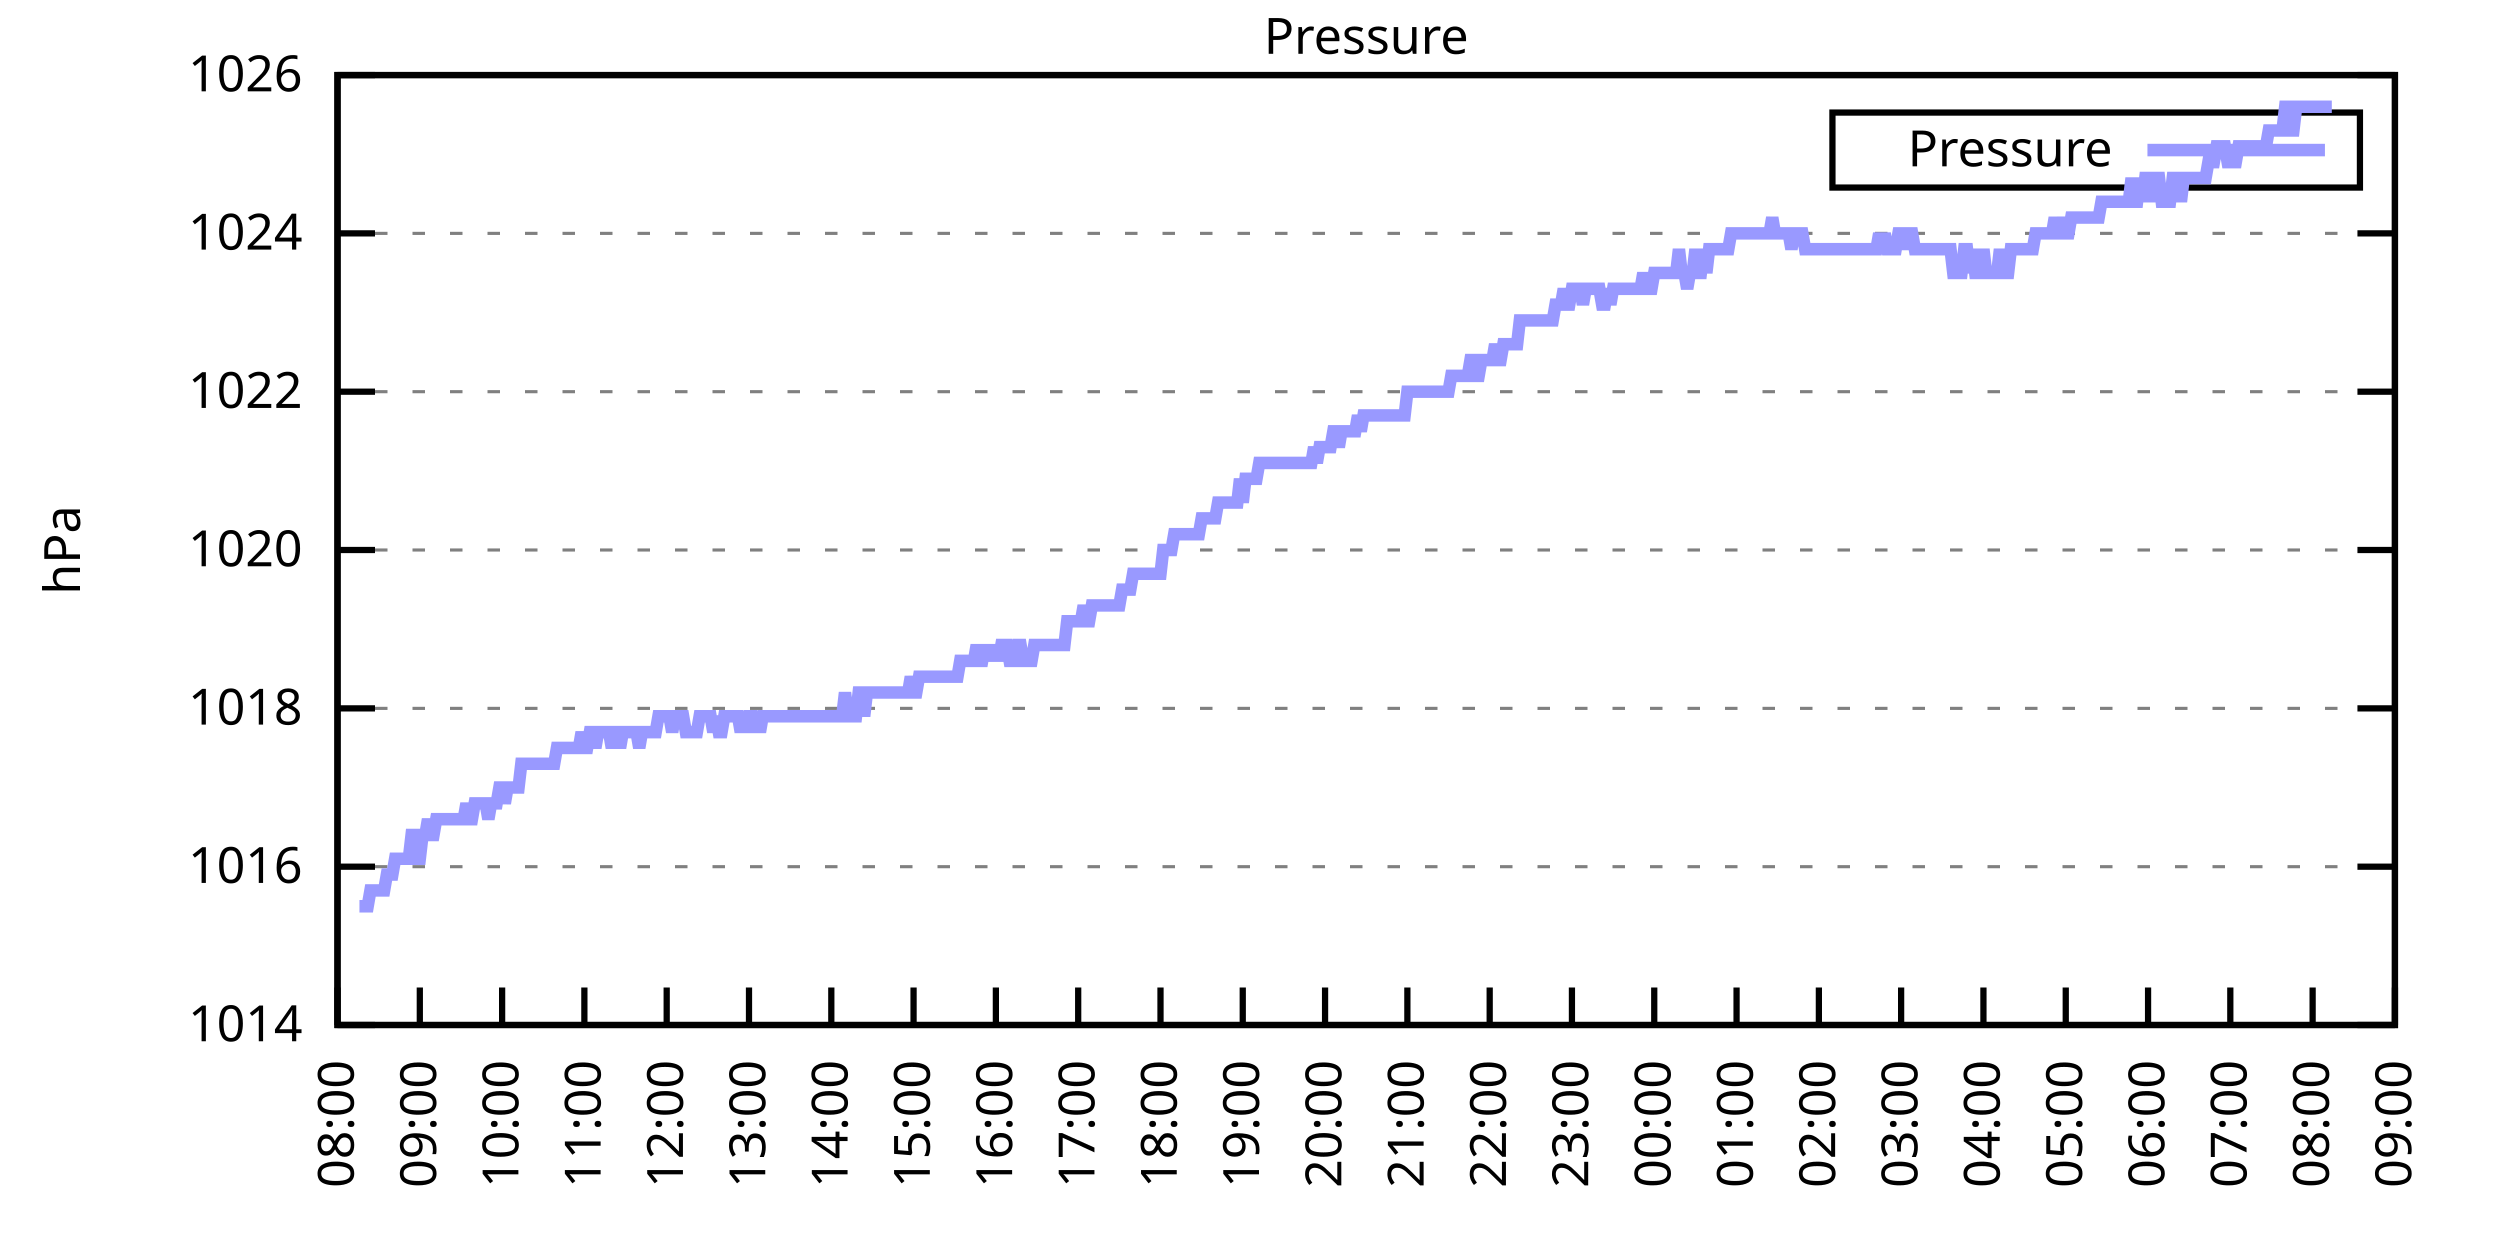
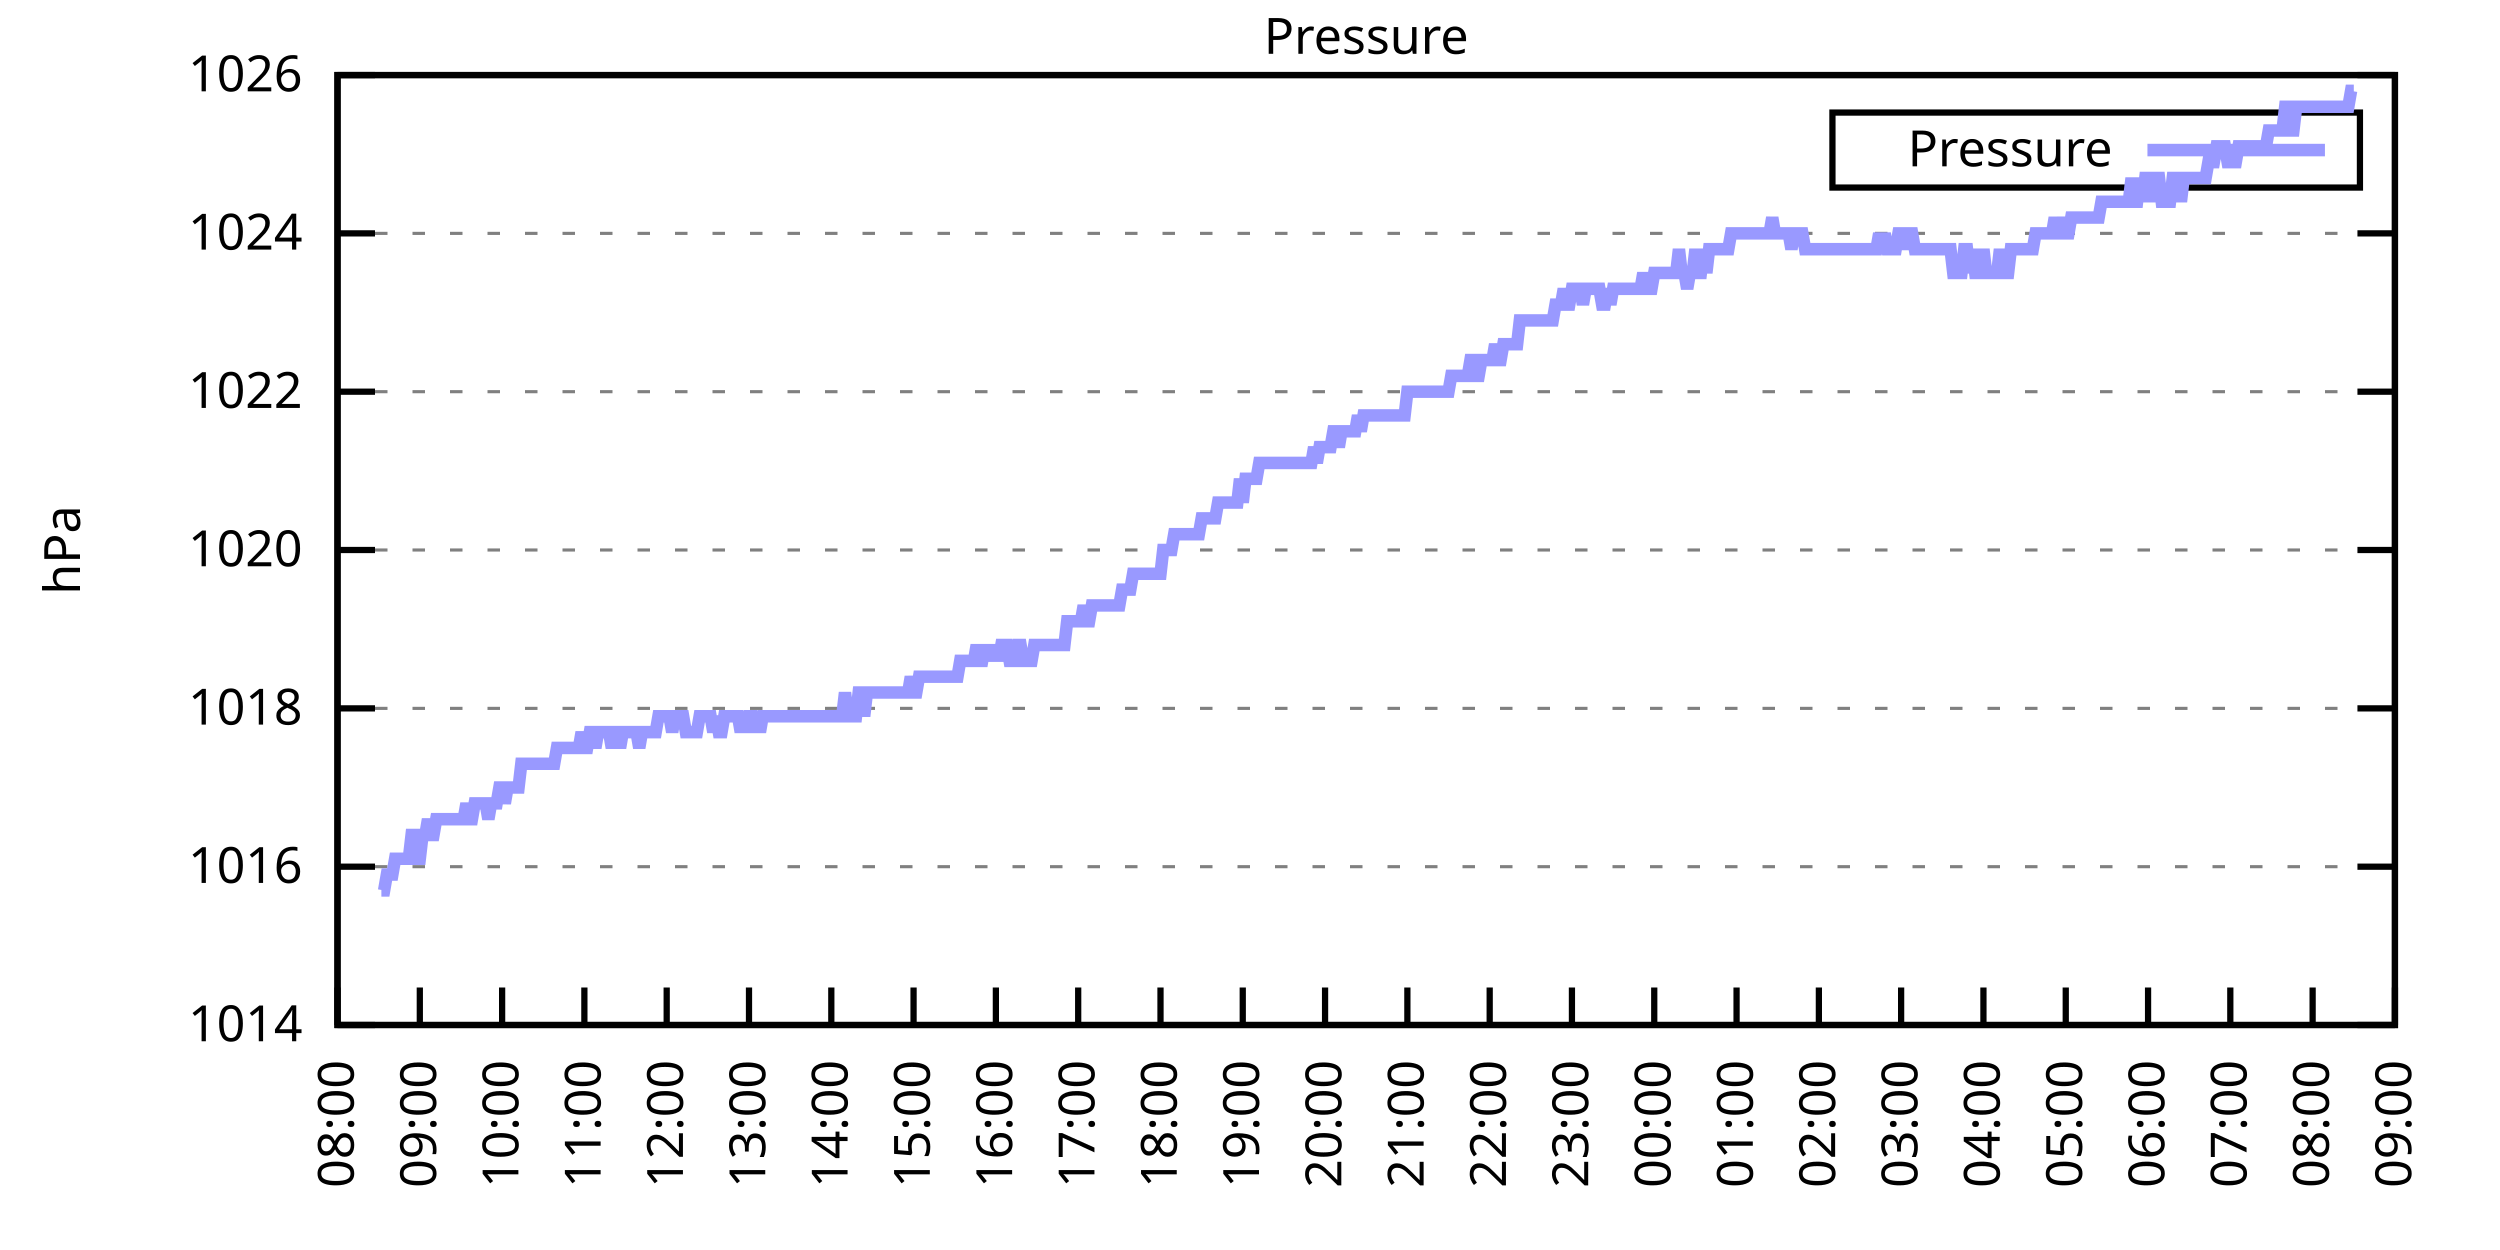
<svg xmlns="http://www.w3.org/2000/svg" xmlns:xlink="http://www.w3.org/1999/xlink" width="400" height="200" viewBox="0 0 400 200">
  <g id="gnuplot_canvas">
    <rect x="0" y="0" width="400" height="200" fill="none" />
    <defs>
      <circle id="gpDot" r="0.5" stroke-width="0.5" stroke="currentColor" />
      <path id="gpPt0" stroke-width="0.333" stroke="currentColor" d="M-1,0 h2 M0,-1 v2" />
      <path id="gpPt1" stroke-width="0.333" stroke="currentColor" d="M-1,-1 L1,1 M1,-1 L-1,1" />
      <path id="gpPt2" stroke-width="0.333" stroke="currentColor" d="M-1,0 L1,0 M0,-1 L0,1 M-1,-1 L1,1 M-1,1 L1,-1" />
      <rect id="gpPt3" stroke-width="0.333" stroke="currentColor" x="-1" y="-1" width="2" height="2" />
      <rect id="gpPt4" stroke-width="0.333" stroke="currentColor" fill="currentColor" x="-1" y="-1" width="2" height="2" />
      <circle id="gpPt5" stroke-width="0.333" stroke="currentColor" cx="0" cy="0" r="1" />
      <use xlink:href="#gpPt5" id="gpPt6" fill="currentColor" stroke="none" />
      <path id="gpPt7" stroke-width="0.333" stroke="currentColor" d="M0,-1.33 L-1.33,0.67 L1.33,0.67 z" />
      <use xlink:href="#gpPt7" id="gpPt8" fill="currentColor" stroke="none" />
      <use xlink:href="#gpPt7" id="gpPt9" stroke="currentColor" transform="rotate(180)" />
      <use xlink:href="#gpPt9" id="gpPt10" fill="currentColor" stroke="none" />
      <use xlink:href="#gpPt3" id="gpPt11" stroke="currentColor" transform="rotate(45)" />
      <use xlink:href="#gpPt11" id="gpPt12" fill="currentColor" stroke="none" />
      <path id="gpPt13" stroke-width="0.333" stroke="currentColor" d="M0,1.330 L1.265,0.411 L0.782,-1.067 L-0.782,-1.076 L-1.265,0.411 z" />
      <use xlink:href="#gpPt13" id="gpPt14" fill="currentColor" stroke="none" />
      <filter id="textbox" filterUnits="objectBoundingBox" x="0" y="0" height="1" width="1">
        <feFlood flood-color="white" flood-opacity="1" result="bgnd" />
        <feComposite in="SourceGraphic" in2="bgnd" operator="atop" />
      </filter>
      <filter id="greybox" filterUnits="objectBoundingBox" x="0" y="0" height="1" width="1">
        <feFlood flood-color="lightgrey" flood-opacity="1" result="grey" />
        <feComposite in="SourceGraphic" in2="grey" operator="atop" />
      </filter>
    </defs>
    <g fill="none" color="white" stroke="currentColor" stroke-width="1.00" stroke-linecap="butt" stroke-linejoin="miter">
</g>
    <g fill="none" color="black" stroke="currentColor" stroke-width="1.00" stroke-linecap="butt" stroke-linejoin="miter">
      <g stroke="none" shape-rendering="crispEdges">
        <polygon fill="rgb(255, 255, 255)" points="54.00,164.00 383.18,164.00 383.18,12.02 54.00,12.02 " />
      </g>
    </g>
    <g fill="none" color="black" stroke="currentColor" stroke-width="1.00" stroke-linecap="butt" stroke-linejoin="miter">
</g>
    <g fill="none" color="black" stroke="black" stroke-width="0.50" stroke-linecap="butt" stroke-linejoin="miter">
</g>
    <g fill="none" color="gray" stroke="currentColor" stroke-width="0.50" stroke-linecap="butt" stroke-linejoin="miter">
      <path stroke="gray" stroke-dasharray="2,4" class="gridline" d="M54.00,164.00 L383.19,164.00  " />
    </g>
    <g fill="none" color="gray" stroke="gray" stroke-width="1.00" stroke-linecap="butt" stroke-linejoin="miter">
</g>
    <g fill="none" color="black" stroke="currentColor" stroke-width="1.00" stroke-linecap="butt" stroke-linejoin="miter">
      <path stroke="black" d="M54.00,164.00 L60.00,164.00 M383.19,164.00 L377.19,164.00  " />
      <g transform="translate(48.40,166.60)" stroke="none" fill="black" font-family="Sans" font-size="8.00" text-anchor="end">
        <text>
          <tspan font-family="Sans"> 1014</tspan>
        </text>
      </g>
    </g>
    <g fill="none" color="black" stroke="currentColor" stroke-width="1.00" stroke-linecap="butt" stroke-linejoin="miter">
</g>
    <g fill="none" color="black" stroke="black" stroke-width="0.50" stroke-linecap="butt" stroke-linejoin="miter">
</g>
    <g fill="none" color="gray" stroke="currentColor" stroke-width="0.50" stroke-linecap="butt" stroke-linejoin="miter">
      <path stroke="gray" stroke-dasharray="2,4" class="gridline" d="M54.00,138.67 L383.19,138.67  " />
    </g>
    <g fill="none" color="gray" stroke="gray" stroke-width="1.00" stroke-linecap="butt" stroke-linejoin="miter">
</g>
    <g fill="none" color="black" stroke="currentColor" stroke-width="1.00" stroke-linecap="butt" stroke-linejoin="miter">
      <path stroke="black" d="M54.00,138.67 L60.00,138.67 M383.19,138.67 L377.19,138.67  " />
      <g transform="translate(48.40,141.27)" stroke="none" fill="black" font-family="Sans" font-size="8.00" text-anchor="end">
        <text>
          <tspan font-family="Sans"> 1016</tspan>
        </text>
      </g>
    </g>
    <g fill="none" color="black" stroke="currentColor" stroke-width="1.00" stroke-linecap="butt" stroke-linejoin="miter">
</g>
    <g fill="none" color="black" stroke="black" stroke-width="0.50" stroke-linecap="butt" stroke-linejoin="miter">
</g>
    <g fill="none" color="gray" stroke="currentColor" stroke-width="0.50" stroke-linecap="butt" stroke-linejoin="miter">
      <path stroke="gray" stroke-dasharray="2,4" class="gridline" d="M54.00,113.34 L383.19,113.34  " />
    </g>
    <g fill="none" color="gray" stroke="gray" stroke-width="1.00" stroke-linecap="butt" stroke-linejoin="miter">
</g>
    <g fill="none" color="black" stroke="currentColor" stroke-width="1.00" stroke-linecap="butt" stroke-linejoin="miter">
      <path stroke="black" d="M54.00,113.34 L60.00,113.34 M383.19,113.34 L377.19,113.34  " />
      <g transform="translate(48.40,115.94)" stroke="none" fill="black" font-family="Sans" font-size="8.00" text-anchor="end">
        <text>
          <tspan font-family="Sans"> 1018</tspan>
        </text>
      </g>
    </g>
    <g fill="none" color="black" stroke="currentColor" stroke-width="1.00" stroke-linecap="butt" stroke-linejoin="miter">
</g>
    <g fill="none" color="black" stroke="black" stroke-width="0.50" stroke-linecap="butt" stroke-linejoin="miter">
</g>
    <g fill="none" color="gray" stroke="currentColor" stroke-width="0.50" stroke-linecap="butt" stroke-linejoin="miter">
      <path stroke="gray" stroke-dasharray="2,4" class="gridline" d="M54.00,88.00 L383.19,88.00  " />
    </g>
    <g fill="none" color="gray" stroke="gray" stroke-width="1.00" stroke-linecap="butt" stroke-linejoin="miter">
</g>
    <g fill="none" color="black" stroke="currentColor" stroke-width="1.00" stroke-linecap="butt" stroke-linejoin="miter">
      <path stroke="black" d="M54.00,88.00 L60.00,88.00 M383.19,88.00 L377.19,88.00  " />
      <g transform="translate(48.40,90.60)" stroke="none" fill="black" font-family="Sans" font-size="8.00" text-anchor="end">
        <text>
          <tspan font-family="Sans"> 1020</tspan>
        </text>
      </g>
    </g>
    <g fill="none" color="black" stroke="currentColor" stroke-width="1.00" stroke-linecap="butt" stroke-linejoin="miter">
</g>
    <g fill="none" color="black" stroke="black" stroke-width="0.50" stroke-linecap="butt" stroke-linejoin="miter">
</g>
    <g fill="none" color="gray" stroke="currentColor" stroke-width="0.50" stroke-linecap="butt" stroke-linejoin="miter">
      <path stroke="gray" stroke-dasharray="2,4" class="gridline" d="M54.00,62.67 L383.19,62.67  " />
    </g>
    <g fill="none" color="gray" stroke="gray" stroke-width="1.00" stroke-linecap="butt" stroke-linejoin="miter">
</g>
    <g fill="none" color="black" stroke="currentColor" stroke-width="1.00" stroke-linecap="butt" stroke-linejoin="miter">
      <path stroke="black" d="M54.00,62.67 L60.00,62.67 M383.19,62.67 L377.19,62.67  " />
      <g transform="translate(48.40,65.27)" stroke="none" fill="black" font-family="Sans" font-size="8.00" text-anchor="end">
        <text>
          <tspan font-family="Sans"> 1022</tspan>
        </text>
      </g>
    </g>
    <g fill="none" color="black" stroke="currentColor" stroke-width="1.00" stroke-linecap="butt" stroke-linejoin="miter">
</g>
    <g fill="none" color="black" stroke="black" stroke-width="0.50" stroke-linecap="butt" stroke-linejoin="miter">
</g>
    <g fill="none" color="gray" stroke="currentColor" stroke-width="0.50" stroke-linecap="butt" stroke-linejoin="miter">
      <path stroke="gray" stroke-dasharray="2,4" class="gridline" d="M54.00,37.34 L383.19,37.34  " />
    </g>
    <g fill="none" color="gray" stroke="gray" stroke-width="1.00" stroke-linecap="butt" stroke-linejoin="miter">
</g>
    <g fill="none" color="black" stroke="currentColor" stroke-width="1.00" stroke-linecap="butt" stroke-linejoin="miter">
      <path stroke="black" d="M54.00,37.34 L60.00,37.34 M383.19,37.34 L377.19,37.34  " />
      <g transform="translate(48.40,39.94)" stroke="none" fill="black" font-family="Sans" font-size="8.00" text-anchor="end">
        <text>
          <tspan font-family="Sans"> 1024</tspan>
        </text>
      </g>
    </g>
    <g fill="none" color="black" stroke="currentColor" stroke-width="1.00" stroke-linecap="butt" stroke-linejoin="miter">
</g>
    <g fill="none" color="black" stroke="black" stroke-width="0.50" stroke-linecap="butt" stroke-linejoin="miter">
</g>
    <g fill="none" color="gray" stroke="currentColor" stroke-width="0.50" stroke-linecap="butt" stroke-linejoin="miter">
      <path stroke="gray" stroke-dasharray="2,4" class="gridline" d="M54.00,12.01 L383.19,12.01  " />
    </g>
    <g fill="none" color="gray" stroke="gray" stroke-width="1.00" stroke-linecap="butt" stroke-linejoin="miter">
</g>
    <g fill="none" color="black" stroke="currentColor" stroke-width="1.00" stroke-linecap="butt" stroke-linejoin="miter">
      <path stroke="black" d="M54.00,12.01 L60.00,12.01 M383.19,12.01 L377.19,12.01  " />
      <g transform="translate(48.40,14.61)" stroke="none" fill="black" font-family="Sans" font-size="8.00" text-anchor="end">
        <text>
          <tspan font-family="Sans"> 1026</tspan>
        </text>
      </g>
    </g>
    <g fill="none" color="black" stroke="currentColor" stroke-width="1.00" stroke-linecap="butt" stroke-linejoin="miter">
      <path stroke="black" d="M54.00,164.00 L54.00,158.00  " />
      <g transform="translate(56.60,169.60) rotate(270.00)" stroke="none" fill="black" font-family="Sans" font-size="8.00" text-anchor="end">
        <text>
          <tspan font-family="Sans">08:00</tspan>
        </text>
      </g>
    </g>
    <g fill="none" color="black" stroke="currentColor" stroke-width="1.00" stroke-linecap="butt" stroke-linejoin="miter">
      <path stroke="black" d="M67.17,164.00 L67.17,158.00  " />
      <g transform="translate(69.77,169.60) rotate(270.00)" stroke="none" fill="black" font-family="Sans" font-size="8.00" text-anchor="end">
        <text>
          <tspan font-family="Sans">09:00</tspan>
        </text>
      </g>
    </g>
    <g fill="none" color="black" stroke="currentColor" stroke-width="1.00" stroke-linecap="butt" stroke-linejoin="miter">
      <path stroke="black" d="M80.34,164.00 L80.34,158.00  " />
      <g transform="translate(82.94,169.60) rotate(270.00)" stroke="none" fill="black" font-family="Sans" font-size="8.00" text-anchor="end">
        <text>
          <tspan font-family="Sans">10:00</tspan>
        </text>
      </g>
    </g>
    <g fill="none" color="black" stroke="currentColor" stroke-width="1.00" stroke-linecap="butt" stroke-linejoin="miter">
      <path stroke="black" d="M93.50,164.00 L93.50,158.00  " />
      <g transform="translate(96.10,169.60) rotate(270.00)" stroke="none" fill="black" font-family="Sans" font-size="8.00" text-anchor="end">
        <text>
          <tspan font-family="Sans">11:00</tspan>
        </text>
      </g>
    </g>
    <g fill="none" color="black" stroke="currentColor" stroke-width="1.00" stroke-linecap="butt" stroke-linejoin="miter">
      <path stroke="black" d="M106.67,164.00 L106.67,158.00  " />
      <g transform="translate(109.27,169.60) rotate(270.00)" stroke="none" fill="black" font-family="Sans" font-size="8.00" text-anchor="end">
        <text>
          <tspan font-family="Sans">12:00</tspan>
        </text>
      </g>
    </g>
    <g fill="none" color="black" stroke="currentColor" stroke-width="1.00" stroke-linecap="butt" stroke-linejoin="miter">
      <path stroke="black" d="M119.84,164.00 L119.84,158.00  " />
      <g transform="translate(122.44,169.60) rotate(270.00)" stroke="none" fill="black" font-family="Sans" font-size="8.00" text-anchor="end">
        <text>
          <tspan font-family="Sans">13:00</tspan>
        </text>
      </g>
    </g>
    <g fill="none" color="black" stroke="currentColor" stroke-width="1.00" stroke-linecap="butt" stroke-linejoin="miter">
      <path stroke="black" d="M133.01,164.00 L133.01,158.00  " />
      <g transform="translate(135.61,169.60) rotate(270.00)" stroke="none" fill="black" font-family="Sans" font-size="8.00" text-anchor="end">
        <text>
          <tspan font-family="Sans">14:00</tspan>
        </text>
      </g>
    </g>
    <g fill="none" color="black" stroke="currentColor" stroke-width="1.00" stroke-linecap="butt" stroke-linejoin="miter">
      <path stroke="black" d="M146.17,164.00 L146.17,158.00  " />
      <g transform="translate(148.77,169.60) rotate(270.00)" stroke="none" fill="black" font-family="Sans" font-size="8.00" text-anchor="end">
        <text>
          <tspan font-family="Sans">15:00</tspan>
        </text>
      </g>
    </g>
    <g fill="none" color="black" stroke="currentColor" stroke-width="1.00" stroke-linecap="butt" stroke-linejoin="miter">
      <path stroke="black" d="M159.34,164.00 L159.34,158.00  " />
      <g transform="translate(161.94,169.60) rotate(270.00)" stroke="none" fill="black" font-family="Sans" font-size="8.00" text-anchor="end">
        <text>
          <tspan font-family="Sans">16:00</tspan>
        </text>
      </g>
    </g>
    <g fill="none" color="black" stroke="currentColor" stroke-width="1.00" stroke-linecap="butt" stroke-linejoin="miter">
      <path stroke="black" d="M172.51,164.00 L172.51,158.00  " />
      <g transform="translate(175.11,169.60) rotate(270.00)" stroke="none" fill="black" font-family="Sans" font-size="8.00" text-anchor="end">
        <text>
          <tspan font-family="Sans">17:00</tspan>
        </text>
      </g>
    </g>
    <g fill="none" color="black" stroke="currentColor" stroke-width="1.00" stroke-linecap="butt" stroke-linejoin="miter">
      <path stroke="black" d="M185.68,164.00 L185.68,158.00  " />
      <g transform="translate(188.28,169.60) rotate(270.00)" stroke="none" fill="black" font-family="Sans" font-size="8.00" text-anchor="end">
        <text>
          <tspan font-family="Sans">18:00</tspan>
        </text>
      </g>
    </g>
    <g fill="none" color="black" stroke="currentColor" stroke-width="1.00" stroke-linecap="butt" stroke-linejoin="miter">
      <path stroke="black" d="M198.84,164.00 L198.84,158.00  " />
      <g transform="translate(201.44,169.60) rotate(270.00)" stroke="none" fill="black" font-family="Sans" font-size="8.00" text-anchor="end">
        <text>
          <tspan font-family="Sans">19:00</tspan>
        </text>
      </g>
    </g>
    <g fill="none" color="black" stroke="currentColor" stroke-width="1.00" stroke-linecap="butt" stroke-linejoin="miter">
      <path stroke="black" d="M212.01,164.00 L212.01,158.00  " />
      <g transform="translate(214.61,169.60) rotate(270.00)" stroke="none" fill="black" font-family="Sans" font-size="8.00" text-anchor="end">
        <text>
          <tspan font-family="Sans">20:00</tspan>
        </text>
      </g>
    </g>
    <g fill="none" color="black" stroke="currentColor" stroke-width="1.00" stroke-linecap="butt" stroke-linejoin="miter">
      <path stroke="black" d="M225.18,164.00 L225.18,158.00  " />
      <g transform="translate(227.78,169.60) rotate(270.00)" stroke="none" fill="black" font-family="Sans" font-size="8.00" text-anchor="end">
        <text>
          <tspan font-family="Sans">21:00</tspan>
        </text>
      </g>
    </g>
    <g fill="none" color="black" stroke="currentColor" stroke-width="1.00" stroke-linecap="butt" stroke-linejoin="miter">
      <path stroke="black" d="M238.35,164.00 L238.35,158.00  " />
      <g transform="translate(240.95,169.60) rotate(270.00)" stroke="none" fill="black" font-family="Sans" font-size="8.00" text-anchor="end">
        <text>
          <tspan font-family="Sans">22:00</tspan>
        </text>
      </g>
    </g>
    <g fill="none" color="black" stroke="currentColor" stroke-width="1.00" stroke-linecap="butt" stroke-linejoin="miter">
      <path stroke="black" d="M251.51,164.00 L251.51,158.00  " />
      <g transform="translate(254.11,169.60) rotate(270.00)" stroke="none" fill="black" font-family="Sans" font-size="8.00" text-anchor="end">
        <text>
          <tspan font-family="Sans">23:00</tspan>
        </text>
      </g>
    </g>
    <g fill="none" color="black" stroke="currentColor" stroke-width="1.00" stroke-linecap="butt" stroke-linejoin="miter">
      <path stroke="black" d="M264.68,164.00 L264.68,158.00  " />
      <g transform="translate(267.28,169.60) rotate(270.00)" stroke="none" fill="black" font-family="Sans" font-size="8.00" text-anchor="end">
        <text>
          <tspan font-family="Sans">00:00</tspan>
        </text>
      </g>
    </g>
    <g fill="none" color="black" stroke="currentColor" stroke-width="1.00" stroke-linecap="butt" stroke-linejoin="miter">
      <path stroke="black" d="M277.85,164.00 L277.85,158.00  " />
      <g transform="translate(280.45,169.60) rotate(270.00)" stroke="none" fill="black" font-family="Sans" font-size="8.00" text-anchor="end">
        <text>
          <tspan font-family="Sans">01:00</tspan>
        </text>
      </g>
    </g>
    <g fill="none" color="black" stroke="currentColor" stroke-width="1.00" stroke-linecap="butt" stroke-linejoin="miter">
      <path stroke="black" d="M291.02,164.00 L291.02,158.00  " />
      <g transform="translate(293.62,169.60) rotate(270.00)" stroke="none" fill="black" font-family="Sans" font-size="8.00" text-anchor="end">
        <text>
          <tspan font-family="Sans">02:00</tspan>
        </text>
      </g>
    </g>
    <g fill="none" color="black" stroke="currentColor" stroke-width="1.00" stroke-linecap="butt" stroke-linejoin="miter">
      <path stroke="black" d="M304.18,164.00 L304.18,158.00  " />
      <g transform="translate(306.78,169.60) rotate(270.00)" stroke="none" fill="black" font-family="Sans" font-size="8.00" text-anchor="end">
        <text>
          <tspan font-family="Sans">03:00</tspan>
        </text>
      </g>
    </g>
    <g fill="none" color="black" stroke="currentColor" stroke-width="1.00" stroke-linecap="butt" stroke-linejoin="miter">
      <path stroke="black" d="M317.35,164.00 L317.35,158.00  " />
      <g transform="translate(319.95,169.60) rotate(270.00)" stroke="none" fill="black" font-family="Sans" font-size="8.00" text-anchor="end">
        <text>
          <tspan font-family="Sans">04:00</tspan>
        </text>
      </g>
    </g>
    <g fill="none" color="black" stroke="currentColor" stroke-width="1.00" stroke-linecap="butt" stroke-linejoin="miter">
      <path stroke="black" d="M330.52,164.00 L330.52,158.00  " />
      <g transform="translate(333.12,169.60) rotate(270.00)" stroke="none" fill="black" font-family="Sans" font-size="8.00" text-anchor="end">
        <text>
          <tspan font-family="Sans">05:00</tspan>
        </text>
      </g>
    </g>
    <g fill="none" color="black" stroke="currentColor" stroke-width="1.00" stroke-linecap="butt" stroke-linejoin="miter">
      <path stroke="black" d="M343.69,164.00 L343.69,158.00  " />
      <g transform="translate(346.29,169.60) rotate(270.00)" stroke="none" fill="black" font-family="Sans" font-size="8.00" text-anchor="end">
        <text>
          <tspan font-family="Sans">06:00</tspan>
        </text>
      </g>
    </g>
    <g fill="none" color="black" stroke="currentColor" stroke-width="1.00" stroke-linecap="butt" stroke-linejoin="miter">
      <path stroke="black" d="M356.85,164.00 L356.85,158.00  " />
      <g transform="translate(359.45,169.60) rotate(270.00)" stroke="none" fill="black" font-family="Sans" font-size="8.00" text-anchor="end">
        <text>
          <tspan font-family="Sans">07:00</tspan>
        </text>
      </g>
    </g>
    <g fill="none" color="black" stroke="currentColor" stroke-width="1.00" stroke-linecap="butt" stroke-linejoin="miter">
      <path stroke="black" d="M370.02,164.00 L370.02,158.00  " />
      <g transform="translate(372.62,169.60) rotate(270.00)" stroke="none" fill="black" font-family="Sans" font-size="8.00" text-anchor="end">
        <text>
          <tspan font-family="Sans">08:00</tspan>
        </text>
      </g>
    </g>
    <g fill="none" color="black" stroke="currentColor" stroke-width="1.00" stroke-linecap="butt" stroke-linejoin="miter">
      <path stroke="black" d="M383.19,164.00 L383.19,158.00  " />
      <g transform="translate(385.79,169.60) rotate(270.00)" stroke="none" fill="black" font-family="Sans" font-size="8.00" text-anchor="end">
        <text>
          <tspan font-family="Sans">09:00</tspan>
        </text>
      </g>
    </g>
    <g fill="none" color="black" stroke="currentColor" stroke-width="1.00" stroke-linecap="butt" stroke-linejoin="miter">
</g>
    <g fill="none" color="black" stroke="currentColor" stroke-width="1.00" stroke-linecap="butt" stroke-linejoin="miter">
      <path stroke="black" d="M54.00,12.01 L54.00,164.00 L383.19,164.00 L383.19,12.01 L54.00,12.01 Z  " />
    </g>
    <g fill="none" color="black" stroke="currentColor" stroke-width="1.00" stroke-linecap="butt" stroke-linejoin="miter">
</g>
    <g fill="none" color="black" stroke="currentColor" stroke-width="1.00" stroke-linecap="butt" stroke-linejoin="miter">
      <path stroke="black" d="M293.19,30.01 L293.19,18.01 L377.59,18.01 L377.59,30.01 L293.19,30.01 Z  " />
    </g>
    <g id="Pressure_plot_1">
      <g fill="none" color="white" stroke="black" stroke-width="2.00" stroke-linecap="butt" stroke-linejoin="miter">
</g>
      <g fill="none" color="black" stroke="currentColor" stroke-width="2.00" stroke-linecap="butt" stroke-linejoin="miter">
        <g transform="translate(337.99,26.61)" stroke="none" fill="black" font-family="Sans" font-size="8.00" text-anchor="end">
          <text>
            <tspan font-family="Sans">Pressure</tspan>
          </text>
        </g>
      </g>
      <g fill="none" color="black" stroke="currentColor" stroke-width="2.00" stroke-linecap="butt" stroke-linejoin="miter">
-         <path stroke="rgb(153, 153, 255)" d="M343.59,24.01 L371.99,24.01 M57.51,145.00 L57.95,145.00 L58.39,145.00 L58.83,145.00 L59.27,142.47 L59.71,142.47   L60.14,142.47 L60.58,142.47 L61.02,142.47 L61.46,142.47 L61.90,139.93 L62.34,139.93 L62.78,139.93 L63.22,137.40   L63.66,137.40 L64.10,137.40 L64.53,137.40 L64.97,137.40 L65.41,137.40 L65.85,133.60 L66.29,133.60 L66.73,137.40   L67.17,137.40 L67.61,133.60 L68.05,133.60 L68.48,131.07 L68.92,133.60 L69.36,133.60 L69.80,131.07 L70.24,131.07   L70.68,131.07 L71.12,131.07 L71.56,131.07 L72.00,131.07 L72.43,131.07 L72.87,131.07 L73.31,131.07 L73.75,131.07   L74.19,131.07 L74.63,128.54 L75.07,131.07 L75.51,131.07 L75.95,128.54 L76.38,128.54 L76.82,128.54 L77.26,128.54   L77.70,128.54 L78.14,131.07 L78.58,128.54 L79.02,128.54 L79.46,128.54 L79.90,126.00 L80.34,126.00 L80.77,128.54   L81.21,126.00 L81.65,126.00 L82.09,126.00 L82.53,126.00 L82.97,126.00 L83.41,122.20 L83.85,122.20 L84.29,122.20   L84.72,122.20 L85.16,122.20 L85.60,122.20 L86.04,122.20 L86.48,122.20 L86.92,122.20 L87.36,122.20 L87.80,122.20   L88.24,122.20 L88.67,122.20 L89.11,119.67 L89.55,119.67 L89.99,119.67 L90.43,119.67 L90.87,119.67 L91.31,119.67   L91.75,119.67 L92.19,119.67 L92.62,119.67 L93.06,117.14 L93.50,119.67 L93.94,119.67 L94.38,117.14 L94.82,117.14   L95.26,119.67 L95.70,117.14 L96.14,117.14 L96.58,117.14 L97.01,117.14 L97.45,117.14 L97.89,119.67 L98.33,117.14   L98.77,117.14 L99.21,119.67 L99.65,117.14 L100.09,117.14 L100.53,117.14 L100.96,117.14 L101.40,117.14 L101.84,117.14   L102.28,119.67 L102.72,117.14 L103.16,117.14 L103.60,117.14 L104.04,117.14 L104.48,117.14 L104.91,117.14 L105.35,114.60   L105.79,114.60 L106.23,114.60 L106.67,114.60 L107.11,114.60 L107.55,117.14 L107.99,114.60 L108.43,114.60 L108.87,114.60   L109.30,114.60 L109.74,117.14 L110.18,117.14 L110.62,117.14 L111.06,117.14 L111.50,117.14 L111.94,114.60 L112.38,114.60   L112.82,114.60 L113.25,114.60 L113.69,114.60 L114.13,117.14 L114.57,114.60 L115.01,117.14 L115.45,117.14 L115.89,114.60   L116.33,114.60 L116.77,114.60 L117.20,114.60 L117.64,114.60 L118.08,114.60 L118.52,117.14 L118.96,114.60 L119.40,117.14   L119.84,114.60 L120.28,114.60 L120.72,117.14 L121.15,114.60 L121.59,117.14 L122.03,114.60 L122.47,114.60 L122.91,114.60   L123.35,114.60 L123.79,114.60 L124.23,114.60 L124.67,114.60 L125.11,114.60 L125.54,114.60 L125.98,114.60 L126.42,114.60   L126.86,114.60 L127.30,114.60 L127.74,114.60 L128.18,114.60 L128.62,114.60 L129.06,114.60 L129.49,114.60 L129.93,114.60   L130.37,114.60 L130.81,114.60 L131.25,114.60 L131.69,114.60 L132.13,114.60 L132.57,114.60 L133.01,114.60 L133.44,114.60   L133.88,114.60 L134.32,114.60 L134.76,114.60 L135.20,110.80 L135.64,114.60 L136.08,114.60 L136.52,114.60 L136.96,114.60   L137.39,110.80 L137.83,110.80 L138.27,114.60 L138.71,110.80 L139.15,110.80 L139.59,110.80 L140.03,110.80 L140.47,110.80   L140.91,110.80 L141.35,110.80 L141.78,110.80 L142.22,110.80 L142.66,110.80 L143.10,110.80 L143.54,110.80 L143.98,110.80   L144.42,110.80 L144.86,110.80 L145.30,110.80 L145.73,108.27 L146.17,110.80 L146.61,110.80 L147.05,108.27 L147.49,108.27   L147.93,108.27 L148.37,108.27 L148.81,108.27 L149.25,108.27 L149.68,108.27 L150.12,108.27 L150.56,108.27 L151.00,108.27   L151.44,108.27 L151.88,108.27 L152.32,108.27 L152.76,108.27 L153.20,108.27 L153.63,105.74 L154.07,105.74 L154.51,105.74   L154.95,105.74 L155.39,105.74 L155.83,105.74 L156.27,103.20 L156.71,105.74 L157.15,105.74 L157.59,103.20 L158.02,105.74   L158.46,103.20 L158.90,105.74 L159.34,103.20 L159.78,105.74 L160.22,103.20 L160.66,103.20 L161.10,103.20 L161.54,105.74   L161.97,105.74 L162.41,105.74 L162.85,103.20 L163.29,103.20 L163.73,105.74 L164.17,105.74 L164.61,105.74 L165.05,105.74   L165.49,103.20 L165.92,103.20 L166.36,103.20 L166.80,103.20 L167.24,103.20 L167.68,103.20 L168.12,103.20 L168.56,103.20   L169.00,103.20 L169.44,103.20 L169.87,103.20 L170.31,103.20 L170.75,99.40 L171.19,99.40 L171.63,99.40 L172.07,99.40   L172.51,99.40 L172.95,99.40 L173.39,96.87 L173.83,99.40 L174.26,99.40 L174.70,96.87 L175.14,96.87 L175.58,96.87   L176.02,96.87 L176.46,96.87 L176.90,96.87 L177.34,96.87 L177.78,96.87 L178.21,96.87 L178.65,96.87 L179.09,96.87   L179.53,94.34 L179.97,94.34 L180.41,94.34 L180.85,94.34 L181.29,91.80 L181.73,91.80 L182.16,91.80 L182.60,91.80   L183.04,91.80 L183.48,91.80 L183.92,91.80 L184.36,91.80 L184.80,91.80 L185.24,91.80 L185.68,91.80 L186.11,88.00   L186.55,88.00 L186.99,88.00 L187.43,88.00 L187.87,85.47 L188.31,85.47 L188.75,85.47 L189.19,85.47 L189.63,85.47   L190.07,85.47 L190.50,85.47 L190.94,85.47 L191.38,85.47 L191.82,85.47 L192.26,82.94 L192.70,82.94 L193.14,82.94   L193.58,82.94 L194.02,82.94 L194.45,82.94 L194.89,80.41 L195.33,80.41 L195.77,80.41 L196.21,80.41 L196.65,80.41   L197.09,80.41 L197.53,80.41 L197.97,80.41 L198.40,76.61 L198.84,80.41 L199.28,76.61 L199.72,76.61 L200.16,76.61   L200.60,76.61 L201.04,76.61 L201.48,74.07 L201.92,74.07 L202.35,74.07 L202.79,74.07 L203.23,74.07 L203.67,74.07   L204.11,74.07 L204.55,74.07 L204.99,74.07 L205.43,74.07 L205.87,74.07 L206.31,74.07 L206.74,74.07 L207.18,74.07   L207.62,74.07 L208.06,74.07 L208.50,74.07 L208.94,74.07 L209.38,74.07 L209.82,74.07 L210.26,71.54 L210.69,74.07   L211.13,71.54 L211.57,71.54 L212.01,71.54 L212.45,71.54 L212.89,71.54 L213.33,69.01 L213.77,69.01 L214.21,71.54   L214.64,69.01 L215.08,69.01 L215.52,69.01 L215.96,69.01 L216.40,69.01 L216.84,69.01 L217.28,66.47 L217.72,69.01   L218.16,66.47 L218.60,66.47 L219.03,66.47 L219.47,66.47 L219.91,66.47 L220.35,66.47 L220.79,66.47 L221.23,66.47   L221.67,66.47 L222.11,66.47 L222.55,66.47 L222.98,66.47 L223.42,66.47 L223.86,66.47 L224.30,66.47 L224.74,66.47   L225.18,62.67 L225.62,62.67 L226.06,62.67 L226.50,62.67 L226.93,62.67 L227.37,62.67 L227.81,62.67 L228.25,62.67   L228.69,62.67 L229.13,62.67 L229.57,62.67 L230.01,62.67 L230.45,62.67 L230.88,62.67 L231.32,62.67 L231.76,62.67   L232.20,60.14 L232.64,60.14 L233.08,60.14 L233.52,60.14 L233.96,60.14 L234.40,60.14 L234.84,60.14 L235.27,57.61   L235.71,57.61 L236.15,60.14 L236.59,60.14 L237.03,57.61 L237.47,57.61 L237.91,57.61 L238.35,57.61 L238.79,57.61   L239.22,55.07 L239.66,57.61 L240.10,57.61 L240.54,55.07 L240.98,55.07 L241.42,55.07 L241.86,55.07 L242.30,55.07   L242.74,55.07 L243.17,51.27 L243.61,51.27 L244.05,51.27 L244.49,51.27 L244.93,51.27 L245.37,51.27 L245.81,51.27   L246.25,51.27 L246.69,51.27 L247.12,51.27 L247.56,51.27 L248.00,51.27 L248.44,51.27 L248.88,48.74 L249.32,48.74   L249.76,48.74 L250.20,46.21 L250.64,48.74 L251.08,48.74 L251.51,46.21 L251.95,46.21 L252.39,46.21 L252.83,46.21   L253.27,48.74 L253.71,46.21 L254.15,46.21 L254.59,46.21 L255.03,46.21 L255.46,46.21 L255.90,46.21 L256.34,48.74   L256.78,48.74 L257.22,46.21 L257.66,48.74 L258.10,46.21 L258.54,46.21 L258.98,46.21 L259.41,46.21 L259.85,46.21   L260.29,46.21 L260.73,46.21 L261.17,46.21 L261.61,46.21 L262.05,46.21 L262.49,46.21 L262.93,43.67 L263.36,46.21   L263.80,46.21 L264.24,46.21 L264.68,43.67 L265.12,43.67 L265.56,43.67 L266.00,43.67 L266.44,43.67 L266.88,43.67   L267.32,43.67 L267.75,43.67 L268.19,43.67 L268.63,39.87 L269.07,43.67 L269.51,43.67 L269.95,46.21 L270.39,43.67   L270.83,43.67 L271.27,39.87 L271.70,43.67 L272.14,43.67 L272.58,39.87 L273.02,43.67 L273.46,39.87 L273.90,39.87   L274.34,39.87 L274.78,39.87 L275.22,39.87 L275.65,39.87 L276.09,39.87 L276.53,39.87 L276.97,37.34 L277.41,37.34   L277.85,37.34 L278.29,37.34 L278.73,37.34 L279.17,37.34 L279.60,37.34 L280.04,37.34 L280.48,37.34 L280.92,37.34   L281.36,37.34 L281.80,37.34 L282.24,37.34 L282.68,37.34 L283.12,37.34 L283.56,34.81 L283.99,37.34 L284.43,37.34   L284.87,37.34 L285.31,37.34 L285.75,37.34 L286.19,37.34 L286.63,39.87 L287.07,37.34 L287.51,37.34 L287.94,37.34   L288.38,37.34 L288.82,39.87 L289.26,39.87 L289.70,39.87 L290.14,39.87 L290.58,39.87 L291.02,39.87 L291.46,39.87   L291.89,39.87 L292.33,39.87 L292.77,39.87 L293.21,39.87 L293.65,39.87 L294.09,39.87 L294.53,39.87 L294.97,39.87   L295.41,39.87 L295.84,39.87 L296.28,39.87 L296.72,39.87 L297.16,39.87 L297.60,39.87 L298.04,39.87 L298.48,39.87   L298.92,39.87 L299.36,39.87 L299.80,39.87 L300.23,39.87 L300.67,37.34 L301.11,39.87 L301.55,37.34 L301.99,39.87   L302.43,39.87 L302.87,39.87 L303.31,39.87 L303.75,37.34 L304.18,37.34 L304.62,39.87 L305.06,37.34 L305.50,37.34   L305.94,37.34 L306.38,39.87 L306.82,39.87 L307.26,39.87 L307.70,39.87 L308.13,39.87 L308.57,39.87 L309.01,39.87   L309.45,39.87 L309.89,39.87 L310.33,39.87 L310.77,39.87 L311.21,39.87 L311.65,39.87 L312.08,39.87 L312.52,43.67   L312.96,43.67 L313.40,43.67 L313.84,43.67 L314.28,39.87 L314.72,39.87 L315.16,43.67 L315.60,39.87 L316.04,43.67   L316.47,43.67 L316.91,43.67 L317.35,39.87 L317.79,43.67 L318.23,43.67 L318.67,43.67 L319.11,43.67 L319.55,43.67   L319.99,39.87 L320.42,43.67 L320.86,43.67 L321.30,43.67 L321.74,39.87 L322.18,39.87 L322.62,39.87 L323.06,39.87   L323.50,39.87 L323.94,39.87 L324.37,39.87 L324.81,39.87 L325.25,39.87 L325.69,37.34 L326.13,37.34 L326.57,37.34   L327.01,37.34 L327.45,37.34 L327.89,37.34 L328.33,37.34 L328.76,34.81 L329.20,37.34 L329.64,37.34 L330.08,34.81   L330.52,37.34 L330.96,37.34 L331.40,34.81 L331.84,34.81 L332.28,34.81 L332.71,34.81 L333.15,34.81 L333.59,34.81   L334.03,34.81 L334.47,34.81 L334.91,34.81 L335.35,34.81 L335.79,34.81 L336.23,32.28 L336.66,32.28 L337.10,32.28   L337.54,32.28 L337.98,32.28 L338.42,32.28 L338.86,32.28 L339.30,32.28 L339.74,32.28 L340.18,32.28 L340.61,32.28   L341.05,28.48 L341.49,32.28 L341.93,32.28 L342.37,28.48 L342.81,32.28 L343.25,28.48 L343.69,28.48 L344.13,28.48   L344.57,32.28 L345.00,28.48 L345.44,28.48 L345.88,32.28 L346.32,32.28 L346.76,32.28 L347.20,32.28 L347.64,28.48   L348.08,28.48 L348.52,28.48 L348.95,32.28 L349.39,28.48 L349.83,28.48 L350.27,28.48 L350.71,28.48 L351.15,28.48   L351.59,28.48 L352.03,28.48 L352.47,28.48 L352.90,28.48 L353.34,25.94 L353.78,25.94 L354.22,25.94 L354.66,23.41   L355.10,23.41 L355.54,23.41 L355.98,23.41 L356.42,25.94 L356.85,25.94 L357.29,25.94 L357.73,25.94 L358.17,23.41   L358.61,23.41 L359.05,23.41 L359.49,23.41 L359.93,23.41 L360.37,23.41 L360.81,23.41 L361.24,23.41 L361.68,23.41   L362.12,23.41 L362.56,23.41 L363.00,20.88 L363.44,20.88 L363.88,20.88 L364.32,20.88 L364.76,20.88 L365.19,20.88   L365.63,17.08 L366.07,17.08 L366.51,20.88 L366.95,20.88 L367.39,17.08 L367.83,17.08 L368.27,17.08 L368.71,17.08   L369.14,17.08 L369.58,17.08 L370.02,17.08 L370.46,17.08 L370.90,17.08 L371.34,17.08 L371.78,17.08 L372.22,17.08   L372.66,17.08 L373.09,17.08  " />
+         <path stroke="rgb(153, 153, 255)" d="M343.59,24.01 L371.99,24.01 M61.02,142.47 L61.46,142.47 L61.90,139.93 L62.34,139.93 L62.78,139.93 L63.22,137.40   L63.66,137.40 L64.10,137.40 L64.53,137.40 L64.97,137.40 L65.41,137.40 L65.85,133.60 L66.29,133.60 L66.73,137.40   L67.17,137.40 L67.61,133.60 L68.05,133.60 L68.48,131.07 L68.92,133.60 L69.36,133.60 L69.80,131.07 L70.24,131.07   L70.68,131.07 L71.12,131.07 L71.56,131.07 L72.00,131.07 L72.43,131.07 L72.87,131.07 L73.31,131.07 L73.75,131.07   L74.19,131.07 L74.63,128.54 L75.07,131.07 L75.51,131.07 L75.95,128.54 L76.38,128.54 L76.82,128.54 L77.26,128.54   L77.70,128.54 L78.14,131.07 L78.58,128.54 L79.02,128.54 L79.46,128.54 L79.90,126.00 L80.34,126.00 L80.77,128.54   L81.21,126.00 L81.65,126.00 L82.09,126.00 L82.53,126.00 L82.97,126.00 L83.41,122.20 L83.85,122.20 L84.29,122.20   L84.72,122.20 L85.16,122.20 L85.60,122.20 L86.04,122.20 L86.48,122.20 L86.92,122.20 L87.36,122.20 L87.80,122.20   L88.24,122.20 L88.67,122.20 L89.11,119.67 L89.55,119.67 L89.99,119.67 L90.43,119.67 L90.87,119.67 L91.31,119.67   L91.75,119.67 L92.19,119.67 L92.62,119.67 L93.06,117.14 L93.50,119.67 L93.94,119.67 L94.38,117.14 L94.82,117.14   L95.26,119.67 L95.70,117.14 L96.14,117.14 L96.58,117.14 L97.01,117.14 L97.45,117.14 L97.89,119.67 L98.33,117.14   L98.77,117.14 L99.21,119.67 L99.65,117.14 L100.09,117.14 L100.53,117.14 L100.96,117.14 L101.40,117.14 L101.84,117.14   L102.28,119.67 L102.72,117.14 L103.16,117.14 L103.60,117.14 L104.04,117.14 L104.48,117.14 L104.91,117.14 L105.35,114.60   L105.79,114.60 L106.23,114.60 L106.67,114.60 L107.11,114.60 L107.55,117.14 L107.99,114.60 L108.43,114.60 L108.87,114.60   L109.30,114.60 L109.74,117.14 L110.18,117.14 L110.62,117.14 L111.06,117.14 L111.50,117.14 L111.94,114.60 L112.38,114.60   L112.82,114.60 L113.25,114.60 L113.69,114.60 L114.13,117.14 L114.57,114.60 L115.01,117.14 L115.45,117.14 L115.89,114.60   L116.33,114.60 L116.77,114.60 L117.20,114.60 L117.64,114.60 L118.08,114.60 L118.52,117.14 L118.96,114.60 L119.40,117.14   L119.84,114.60 L120.28,114.60 L120.72,117.14 L121.15,114.60 L121.59,117.14 L122.03,114.60 L122.47,114.60 L122.91,114.60   L123.35,114.60 L123.79,114.60 L124.23,114.60 L124.67,114.60 L125.11,114.60 L125.54,114.60 L125.98,114.60 L126.42,114.60   L126.86,114.60 L127.30,114.60 L127.74,114.60 L128.18,114.60 L128.62,114.60 L129.06,114.60 L129.49,114.60 L129.93,114.60   L130.37,114.60 L130.81,114.60 L131.25,114.60 L131.69,114.60 L132.13,114.60 L132.57,114.60 L133.01,114.60 L133.44,114.60   L133.88,114.60 L134.32,114.60 L134.76,114.60 L135.20,110.80 L135.64,114.60 L136.08,114.60 L136.52,114.60 L136.96,114.60   L137.39,110.80 L137.83,110.80 L138.27,114.60 L138.71,110.80 L139.15,110.80 L139.59,110.80 L140.03,110.80 L140.47,110.80   L140.91,110.80 L141.35,110.80 L141.78,110.80 L142.22,110.80 L142.66,110.80 L143.10,110.80 L143.54,110.80 L143.98,110.80   L144.42,110.80 L144.86,110.80 L145.30,110.80 L145.73,108.27 L146.17,110.80 L146.61,110.80 L147.05,108.27 L147.49,108.27   L147.93,108.27 L148.37,108.27 L148.81,108.27 L149.25,108.27 L149.68,108.27 L150.12,108.27 L150.56,108.27 L151.00,108.27   L151.44,108.27 L151.88,108.27 L152.32,108.27 L152.76,108.27 L153.20,108.27 L153.63,105.74 L154.07,105.74 L154.51,105.74   L154.95,105.74 L155.39,105.74 L155.83,105.74 L156.27,103.20 L156.71,105.74 L157.15,105.74 L157.59,103.20 L158.02,105.74   L158.46,103.20 L158.90,105.74 L159.34,103.20 L159.78,105.74 L160.22,103.20 L160.66,103.20 L161.10,103.20 L161.54,105.74   L161.97,105.74 L162.41,105.74 L162.85,103.20 L163.29,103.20 L163.73,105.74 L164.17,105.74 L164.61,105.74 L165.05,105.74   L165.49,103.20 L165.92,103.20 L166.36,103.20 L166.80,103.20 L167.24,103.20 L167.68,103.20 L168.12,103.20 L168.56,103.20   L169.00,103.20 L169.44,103.20 L169.87,103.20 L170.31,103.20 L170.75,99.40 L171.19,99.40 L171.63,99.40 L172.07,99.40   L172.51,99.40 L172.95,99.40 L173.39,96.87 L173.83,99.40 L174.26,99.40 L174.70,96.87 L175.14,96.87 L175.58,96.87   L176.02,96.87 L176.46,96.87 L176.90,96.87 L177.34,96.87 L177.78,96.87 L178.21,96.87 L178.65,96.87 L179.09,96.87   L179.53,94.34 L179.97,94.34 L180.41,94.34 L180.85,94.34 L181.29,91.80 L181.73,91.80 L182.16,91.80 L182.60,91.80   L183.04,91.80 L183.48,91.80 L183.92,91.80 L184.36,91.80 L184.80,91.80 L185.24,91.80 L185.68,91.80 L186.11,88.00   L186.55,88.00 L186.99,88.00 L187.43,88.00 L187.87,85.47 L188.31,85.47 L188.75,85.47 L189.19,85.47 L189.63,85.47   L190.07,85.47 L190.50,85.47 L190.94,85.47 L191.38,85.47 L191.82,85.47 L192.26,82.94 L192.70,82.94 L193.14,82.94   L193.58,82.94 L194.02,82.94 L194.45,82.94 L194.89,80.41 L195.33,80.41 L195.77,80.41 L196.21,80.41 L196.65,80.41   L197.09,80.41 L197.53,80.41 L197.97,80.41 L198.40,76.61 L198.84,80.41 L199.28,76.61 L199.72,76.61 L200.16,76.61   L200.60,76.61 L201.04,76.61 L201.48,74.07 L201.92,74.07 L202.35,74.07 L202.79,74.07 L203.23,74.07 L203.67,74.07   L204.11,74.07 L204.55,74.07 L204.99,74.07 L205.43,74.07 L205.87,74.07 L206.31,74.07 L206.74,74.07 L207.18,74.07   L207.62,74.07 L208.06,74.07 L208.50,74.07 L208.94,74.07 L209.38,74.07 L209.82,74.07 L210.26,71.54 L210.69,74.07   L211.13,71.54 L211.57,71.54 L212.01,71.54 L212.45,71.54 L212.89,71.54 L213.33,69.01 L213.77,69.01 L214.21,71.54   L214.64,69.01 L215.08,69.01 L215.52,69.01 L215.96,69.01 L216.40,69.01 L216.84,69.01 L217.28,66.47 L217.72,69.01   L218.16,66.47 L218.60,66.47 L219.03,66.47 L219.47,66.47 L219.91,66.47 L220.35,66.47 L220.79,66.47 L221.23,66.47   L221.67,66.47 L222.11,66.47 L222.55,66.47 L222.98,66.47 L223.42,66.47 L223.86,66.47 L224.30,66.47 L224.74,66.47   L225.18,62.67 L225.62,62.67 L226.06,62.67 L226.50,62.67 L226.93,62.67 L227.37,62.67 L227.81,62.67 L228.25,62.67   L228.69,62.67 L229.13,62.67 L229.57,62.67 L230.01,62.67 L230.45,62.67 L230.88,62.67 L231.32,62.67 L231.76,62.67   L232.20,60.14 L232.64,60.14 L233.08,60.14 L233.52,60.14 L233.96,60.14 L234.40,60.14 L234.84,60.14 L235.27,57.61   L235.71,57.61 L236.15,60.14 L236.59,60.14 L237.03,57.61 L237.47,57.61 L237.91,57.61 L238.35,57.61 L238.79,57.61   L239.22,55.07 L239.66,57.61 L240.10,57.61 L240.54,55.07 L240.98,55.07 L241.42,55.07 L241.86,55.07 L242.30,55.07   L242.74,55.07 L243.17,51.27 L243.61,51.27 L244.05,51.27 L244.49,51.27 L244.93,51.27 L245.37,51.27 L245.81,51.27   L246.25,51.27 L246.69,51.27 L247.12,51.27 L247.56,51.27 L248.00,51.27 L248.44,51.27 L248.88,48.74 L249.32,48.74   L249.76,48.74 L250.20,46.21 L250.64,48.74 L251.08,48.74 L251.51,46.21 L251.95,46.21 L252.39,46.21 L252.83,46.21   L253.27,48.74 L253.71,46.21 L254.15,46.21 L254.59,46.21 L255.03,46.21 L255.46,46.21 L255.90,46.21 L256.34,48.74   L256.78,48.74 L257.22,46.21 L257.66,48.74 L258.10,46.21 L258.54,46.21 L258.98,46.21 L259.41,46.21 L259.85,46.21   L260.29,46.21 L260.73,46.21 L261.17,46.21 L261.61,46.21 L262.05,46.21 L262.49,46.21 L262.93,43.67 L263.36,46.21   L263.80,46.21 L264.24,46.21 L264.68,43.67 L265.12,43.67 L265.56,43.67 L266.00,43.67 L266.44,43.67 L266.88,43.67   L267.32,43.67 L267.75,43.67 L268.19,43.67 L268.63,39.87 L269.07,43.67 L269.51,43.67 L269.95,46.21 L270.39,43.67   L270.83,43.67 L271.27,39.87 L271.70,43.67 L272.14,43.67 L272.58,39.87 L273.02,43.67 L273.46,39.87 L273.90,39.87   L274.34,39.87 L274.78,39.87 L275.22,39.87 L275.65,39.87 L276.09,39.87 L276.53,39.87 L276.97,37.34 L277.41,37.34   L277.85,37.34 L278.29,37.34 L278.73,37.34 L279.17,37.34 L279.60,37.34 L280.04,37.34 L280.48,37.34 L280.92,37.34   L281.36,37.34 L281.80,37.34 L282.24,37.34 L282.68,37.34 L283.12,37.34 L283.56,34.81 L283.99,37.34 L284.43,37.34   L284.87,37.34 L285.31,37.34 L285.75,37.34 L286.19,37.34 L286.63,39.87 L287.07,37.34 L287.51,37.34 L287.94,37.34   L288.38,37.34 L288.82,39.87 L289.26,39.87 L289.70,39.87 L290.14,39.87 L290.58,39.87 L291.02,39.87 L291.46,39.87   L291.89,39.87 L292.33,39.87 L292.77,39.87 L293.21,39.87 L293.65,39.87 L294.09,39.87 L294.53,39.87 L294.97,39.87   L295.41,39.87 L295.84,39.87 L296.28,39.87 L296.72,39.87 L297.16,39.87 L297.60,39.87 L298.04,39.87 L298.48,39.87   L298.92,39.87 L299.36,39.87 L299.80,39.87 L300.23,39.87 L300.67,37.34 L301.11,39.87 L301.55,37.34 L301.99,39.87   L302.43,39.87 L302.87,39.87 L303.31,39.87 L303.75,37.34 L304.18,37.34 L304.62,39.87 L305.06,37.34 L305.50,37.34   L305.94,37.34 L306.38,39.87 L306.82,39.87 L307.26,39.87 L307.70,39.87 L308.13,39.87 L308.57,39.87 L309.01,39.87   L309.45,39.87 L309.89,39.87 L310.33,39.87 L310.77,39.87 L311.21,39.87 L311.65,39.87 L312.08,39.87 L312.52,43.67   L312.96,43.67 L313.40,43.67 L313.84,43.67 L314.28,39.87 L314.72,39.87 L315.16,43.67 L315.60,39.87 L316.04,43.67   L316.47,43.67 L316.91,43.67 L317.35,39.87 L317.79,43.67 L318.23,43.67 L318.67,43.67 L319.11,43.67 L319.55,43.67   L319.99,39.87 L320.42,43.67 L320.86,43.67 L321.30,43.67 L321.74,39.87 L322.18,39.87 L322.62,39.87 L323.06,39.87   L323.50,39.87 L323.94,39.87 L324.37,39.87 L324.81,39.87 L325.25,39.87 L325.69,37.34 L326.13,37.34 L326.57,37.34   L327.01,37.34 L327.45,37.34 L327.89,37.34 L328.33,37.34 L328.76,34.81 L329.20,37.34 L329.64,37.34 L330.08,34.81   L330.52,37.34 L330.96,37.34 L331.40,34.81 L331.84,34.81 L332.28,34.81 L332.71,34.81 L333.15,34.81 L333.59,34.81   L334.03,34.81 L334.47,34.81 L334.91,34.81 L335.35,34.81 L335.79,34.81 L336.23,32.28 L336.66,32.28 L337.10,32.28   L337.54,32.28 L337.98,32.28 L338.42,32.28 L338.86,32.28 L339.30,32.28 L339.74,32.28 L340.18,32.28 L340.61,32.28   L341.05,28.48 L341.49,32.28 L341.93,32.28 L342.37,28.48 L342.81,32.28 L343.25,28.48 L343.69,28.48 L344.13,28.48   L344.57,32.28 L345.00,28.48 L345.44,28.48 L345.88,32.28 L346.32,32.28 L346.76,32.28 L347.20,32.28 L347.64,28.48   L348.08,28.48 L348.52,28.48 L348.95,32.28 L349.39,28.48 L349.83,28.48 L350.27,28.48 L350.71,28.48 L351.15,28.48   L351.59,28.48 L352.03,28.48 L352.47,28.48 L352.90,28.48 L353.34,25.94 L353.78,25.94 L354.22,25.94 L354.66,23.41   L355.10,23.41 L355.54,23.41 L355.98,23.41 L356.42,25.94 L356.85,25.94 L357.29,25.94 L357.73,25.94 L358.17,23.41   L358.61,23.41 L359.05,23.41 L359.49,23.41 L359.93,23.41 L360.37,23.41 L360.81,23.41 L361.24,23.41 L361.68,23.41   L362.12,23.41 L362.56,23.41 L363.00,20.88 L363.44,20.88 L363.88,20.88 L364.32,20.88 L364.76,20.88 L365.19,20.88   L365.63,17.08 L366.07,17.08 L366.51,20.88 L366.95,20.88 L367.39,17.08 L367.83,17.08 L368.27,17.08 L368.71,17.08   L369.14,17.08 L369.58,17.08 L370.02,17.08 L370.46,17.08 L370.90,17.08 L371.34,17.08 L371.78,17.08 L372.22,17.08   L372.66,17.08 L373.09,17.08 L373.53,17.08 L373.97,17.08 L374.41,17.08 L374.85,17.08 L375.29,17.08 L375.73,17.08   L376.17,14.54 L376.61,14.54  " />
      </g>
    </g>
    <g fill="none" color="black" stroke="currentColor" stroke-width="2.00" stroke-linecap="butt" stroke-linejoin="miter">
</g>
    <g fill="none" color="black" stroke="black" stroke-width="1.00" stroke-linecap="butt" stroke-linejoin="miter">
</g>
    <g fill="none" color="black" stroke="currentColor" stroke-width="1.00" stroke-linecap="butt" stroke-linejoin="miter">
      <path stroke="black" d="M54.00,12.01 L54.00,164.00 L383.19,164.00 L383.19,12.01 L54.00,12.01 Z  " />
      <g transform="translate(12.80,88.01) rotate(270.00)" stroke="none" fill="black" font-family="Sans" font-size="8.00" text-anchor="middle">
        <text>
          <tspan font-family="Sans">hPa</tspan>
        </text>
      </g>
    </g>
    <g fill="none" color="black" stroke="currentColor" stroke-width="1.00" stroke-linecap="butt" stroke-linejoin="miter">
</g>
    <g fill="none" color="black" stroke="currentColor" stroke-width="1.00" stroke-linecap="butt" stroke-linejoin="miter">
      <g transform="translate(218.59,8.61)" stroke="none" fill="black" font-family="Sans" font-size="8.00" text-anchor="middle">
        <text>
          <tspan font-family="Sans">Pressure</tspan>
        </text>
      </g>
    </g>
    <g fill="none" color="black" stroke="currentColor" stroke-width="1.00" stroke-linecap="butt" stroke-linejoin="miter">
</g>
  </g>
</svg>
